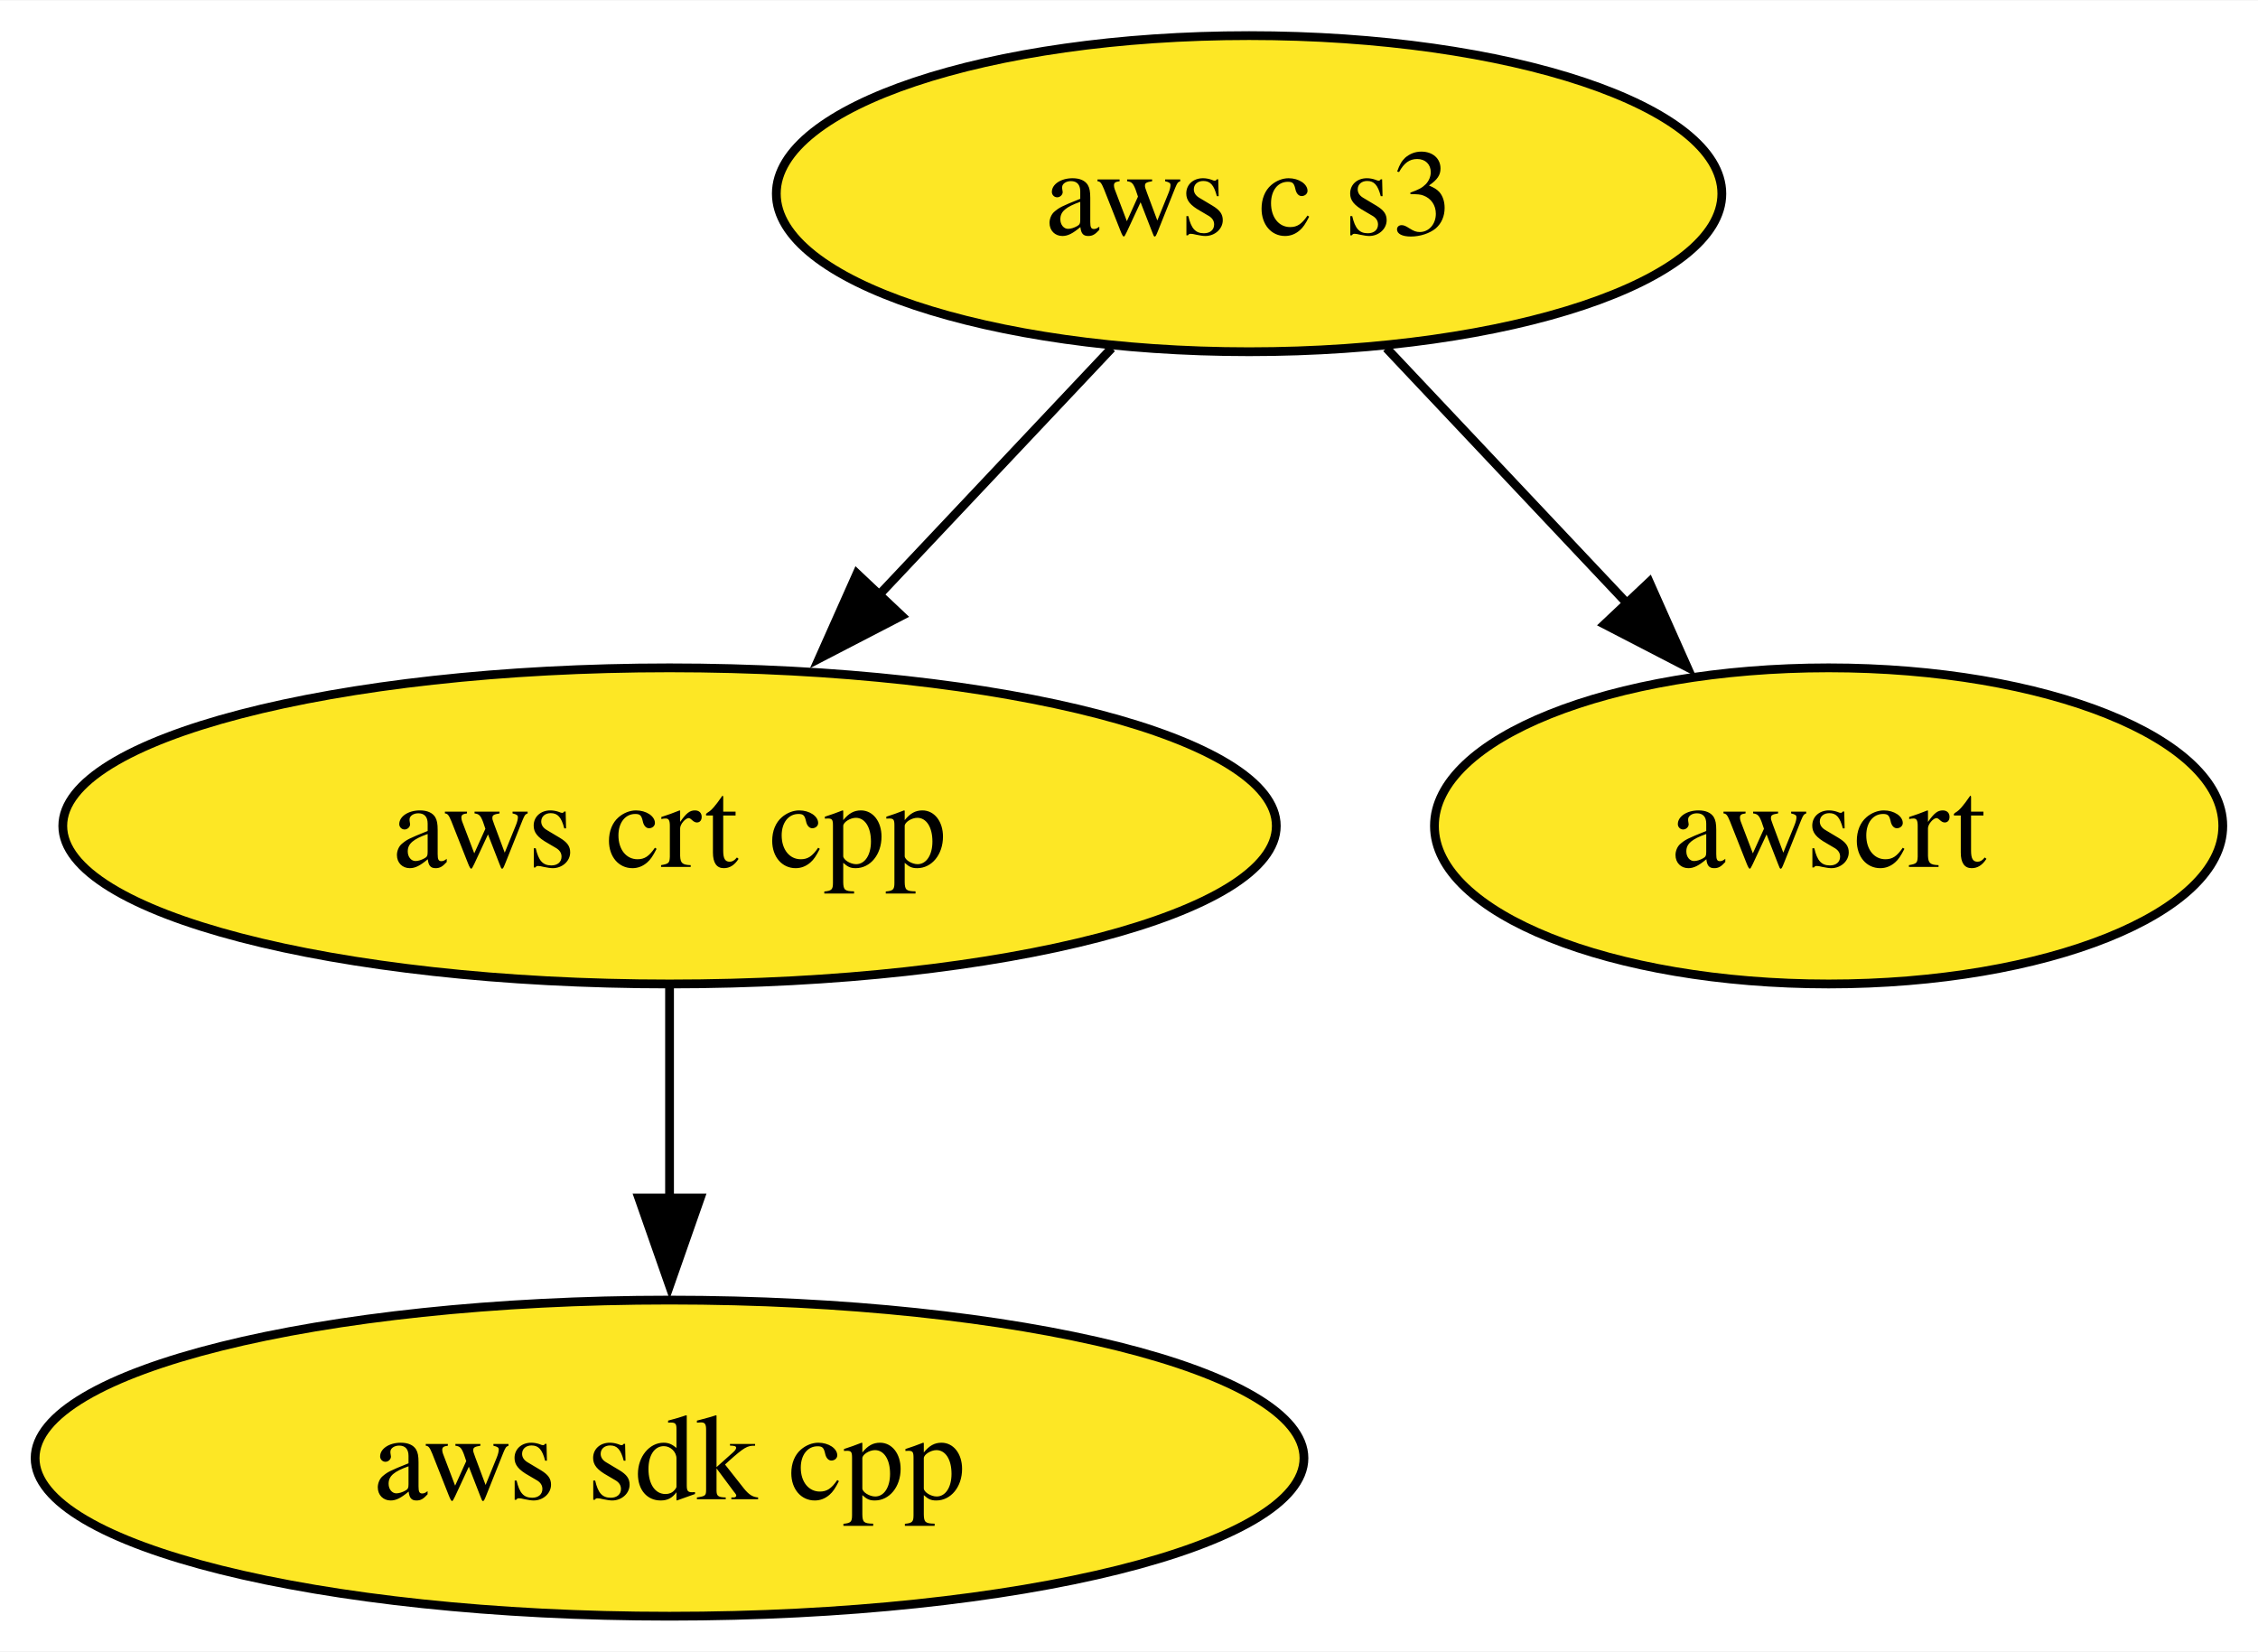
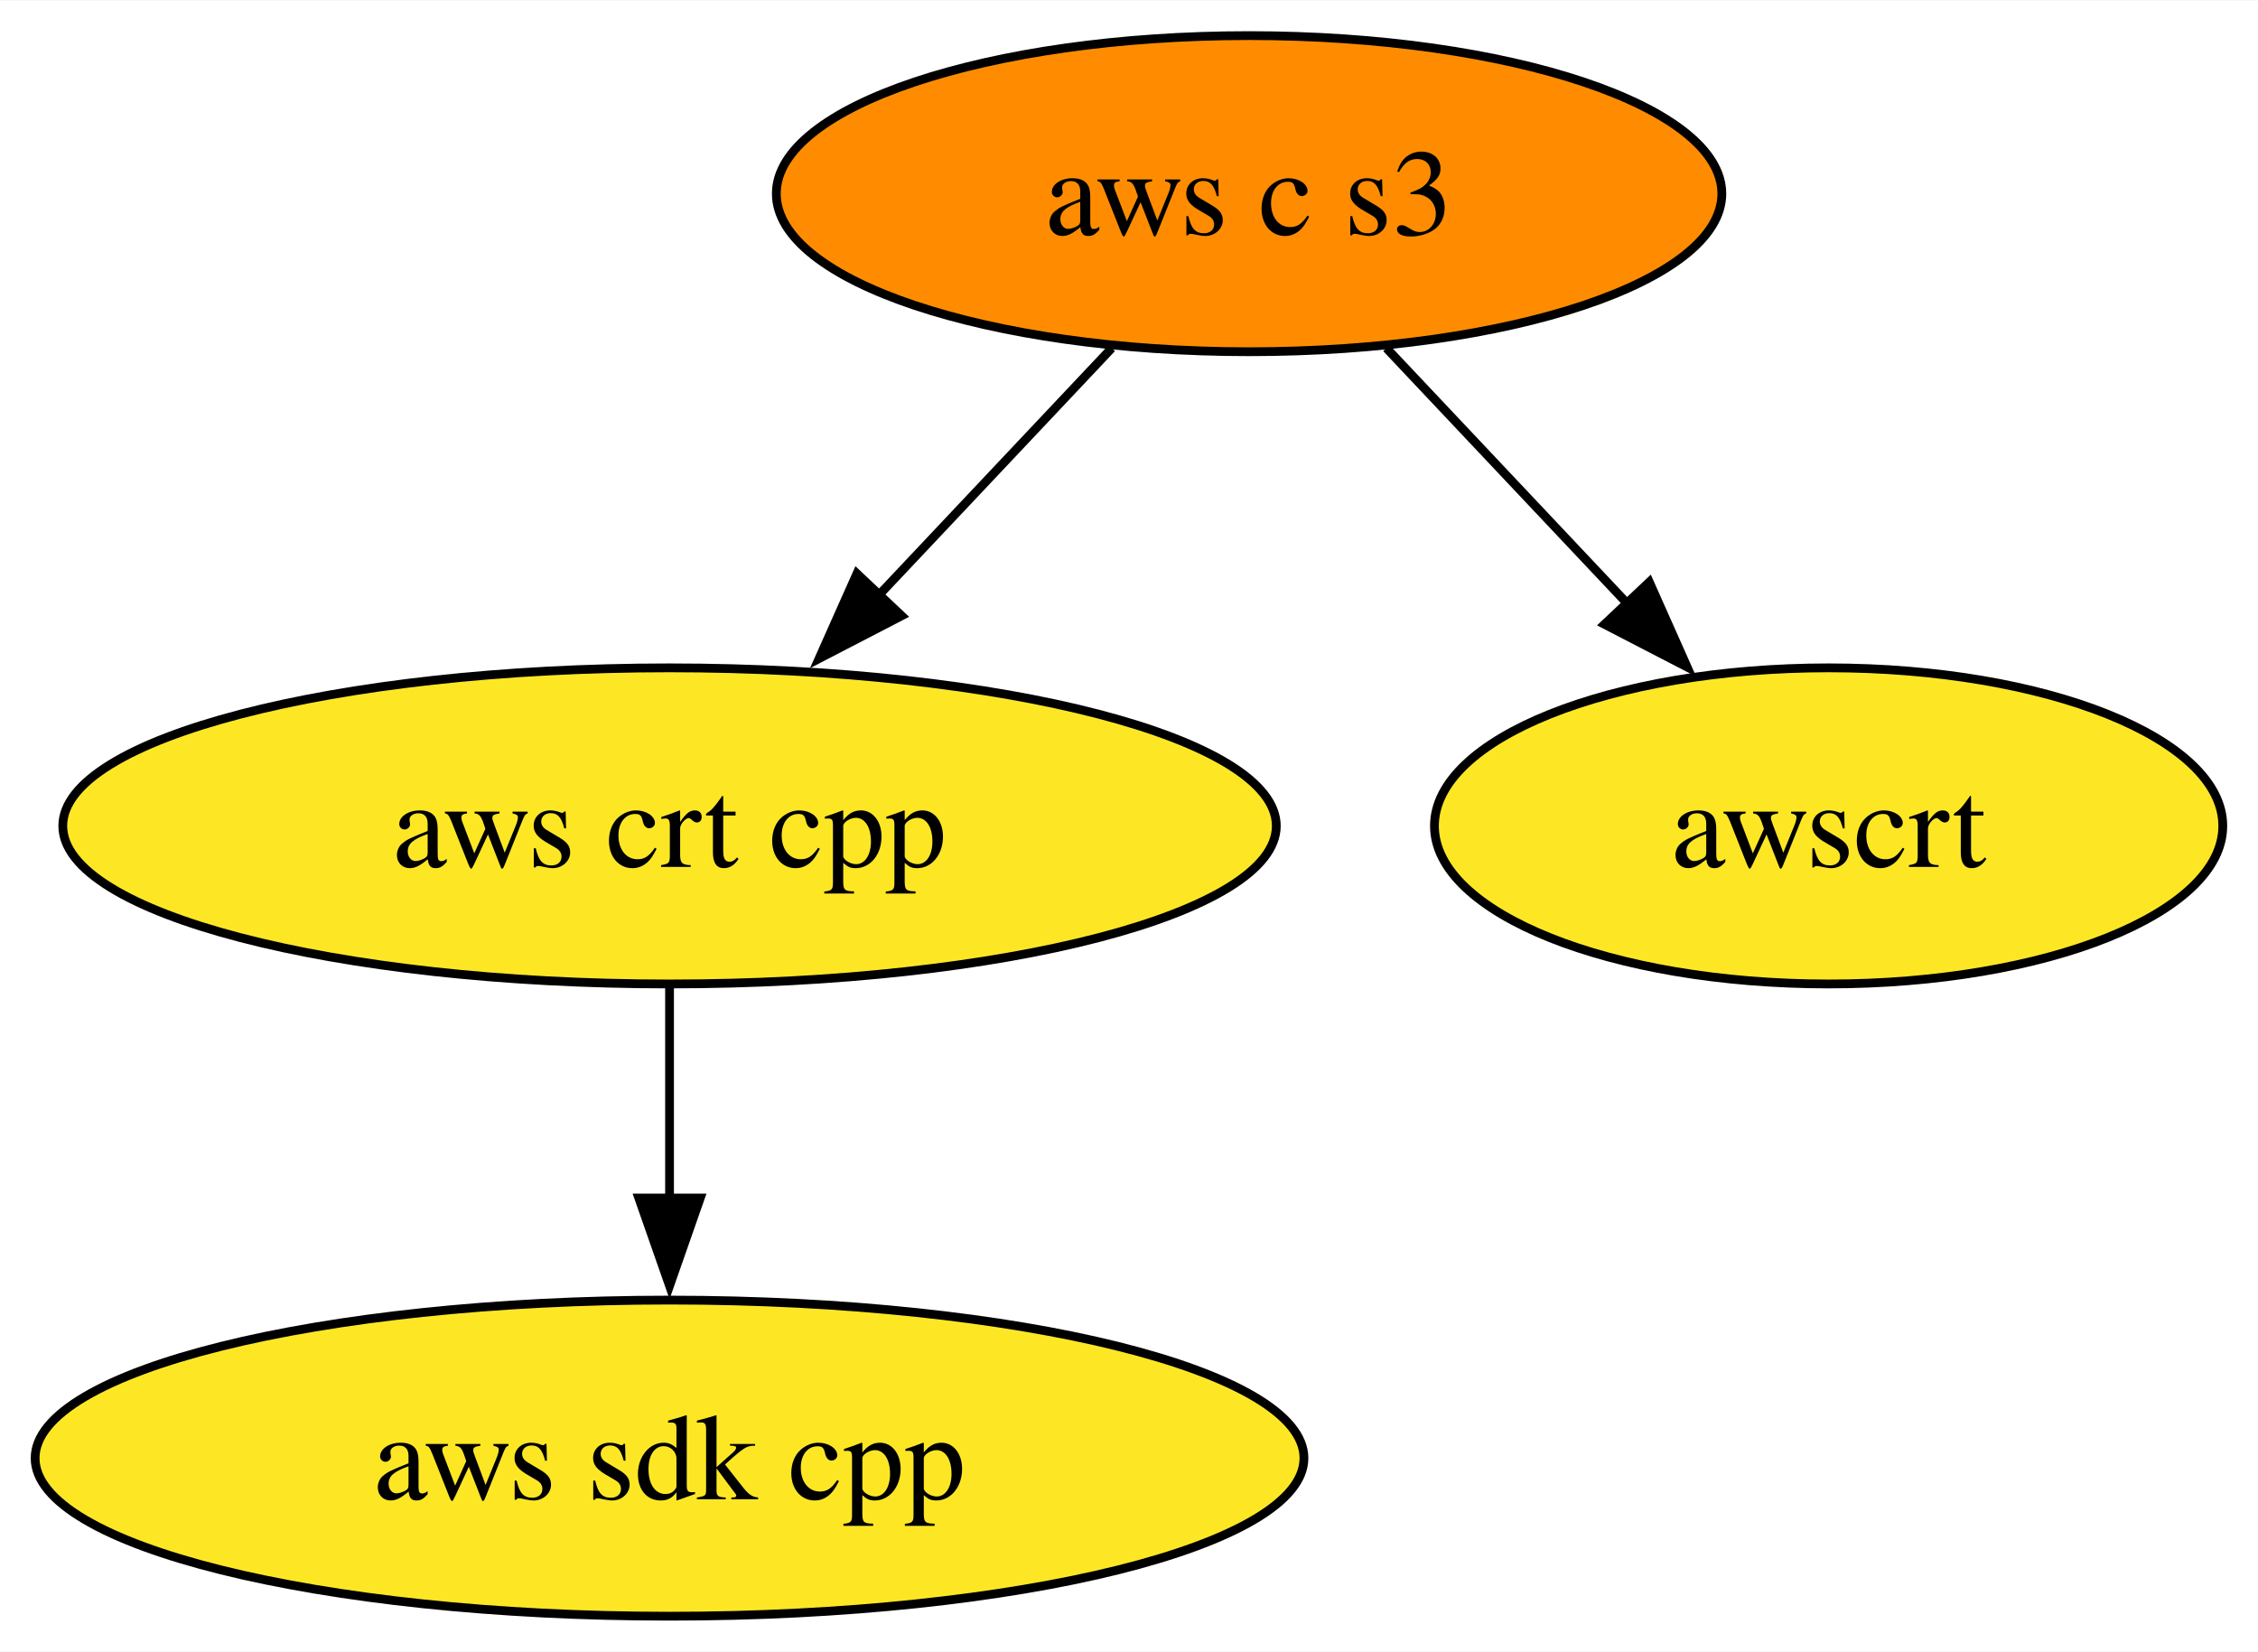
<svg xmlns="http://www.w3.org/2000/svg" xmlns:xlink="http://www.w3.org/1999/xlink" width="257pt" height="188pt" viewBox="0.00 0.00 257.15 188.00">
  <g id="graph0" class="graph" transform="scale(1 1) rotate(0) translate(4 184)">
    <polygon fill="white" stroke="none" points="-4,4 -4,-184 253.15,-184 253.15,4 -4,4" />
    <g id="node1" class="node">
      <g id="a_node1">
        <a xlink:href="https://github.com/conda-forge/aws-sdk-cpp-feedstock" xlink:title="aws sdk cpp">
          <ellipse fill="#fde725" stroke="black" cx="72.25" cy="-18" rx="72.25" ry="18" />
          <text text-anchor="middle" x="72.25" y="-13.32" font-family="Times,serif" font-size="14.00">aws sdk cpp</text>
        </a>
      </g>
    </g>
    <g id="node2" class="node">
      <g id="a_node2">
        <a xlink:href="https://github.com/conda-forge/aws-crt-cpp-feedstock" xlink:title="aws crt cpp">
          <ellipse fill="#fde725" stroke="black" cx="72.25" cy="-90" rx="69.1" ry="18" />
          <text text-anchor="middle" x="72.25" y="-85.33" font-family="Times,serif" font-size="14.00">aws crt cpp</text>
        </a>
      </g>
    </g>
    <g id="edge1" class="edge">
      <path fill="none" stroke="black" d="M72.25,-71.7C72.25,-64.41 72.25,-55.73 72.25,-47.54" />
      <polygon fill="black" stroke="black" points="75.75,-47.62 72.25,-37.62 68.75,-47.62 75.75,-47.62" />
    </g>
    <g id="node3" class="node">
      <g id="a_node3">
        <a xlink:href="https://github.com/conda-forge/aws-c-s3-feedstock" xlink:title="aws c s3">
-           <ellipse fill="#fde725" stroke="black" cx="138.25" cy="-162" rx="53.84" ry="18" />
+           <ellipse fill="#ff8c00" stroke="black" cx="138.25" cy="-162" rx="53.84" ry="18" />
          <text text-anchor="middle" x="138.25" y="-157.32" font-family="Times,serif" font-size="14.00">aws c s3</text>
        </a>
      </g>
    </g>
    <g id="edge2" class="edge">
      <path fill="none" stroke="black" d="M122.61,-144.41C114.67,-135.99 104.86,-125.58 96.01,-116.2" />
      <polygon fill="black" stroke="black" points="98.68,-113.93 89.28,-109.06 93.59,-118.73 98.68,-113.93" />
    </g>
    <g id="node4" class="node">
      <g id="a_node4">
        <a xlink:href="https://github.com/conda-forge/awscrt-feedstock" xlink:title="awscrt">
          <ellipse fill="#fde725" stroke="black" cx="204.25" cy="-90" rx="44.89" ry="18" />
          <text text-anchor="middle" x="204.25" y="-85.33" font-family="Times,serif" font-size="14.00">awscrt</text>
        </a>
      </g>
    </g>
    <g id="edge3" class="edge">
      <path fill="none" stroke="black" d="M153.89,-144.41C162.15,-135.66 172.43,-124.75 181.55,-115.08" />
      <polygon fill="black" stroke="black" points="183.83,-117.77 188.14,-108.09 178.73,-112.96 183.83,-117.77" />
    </g>
  </g>
</svg>
